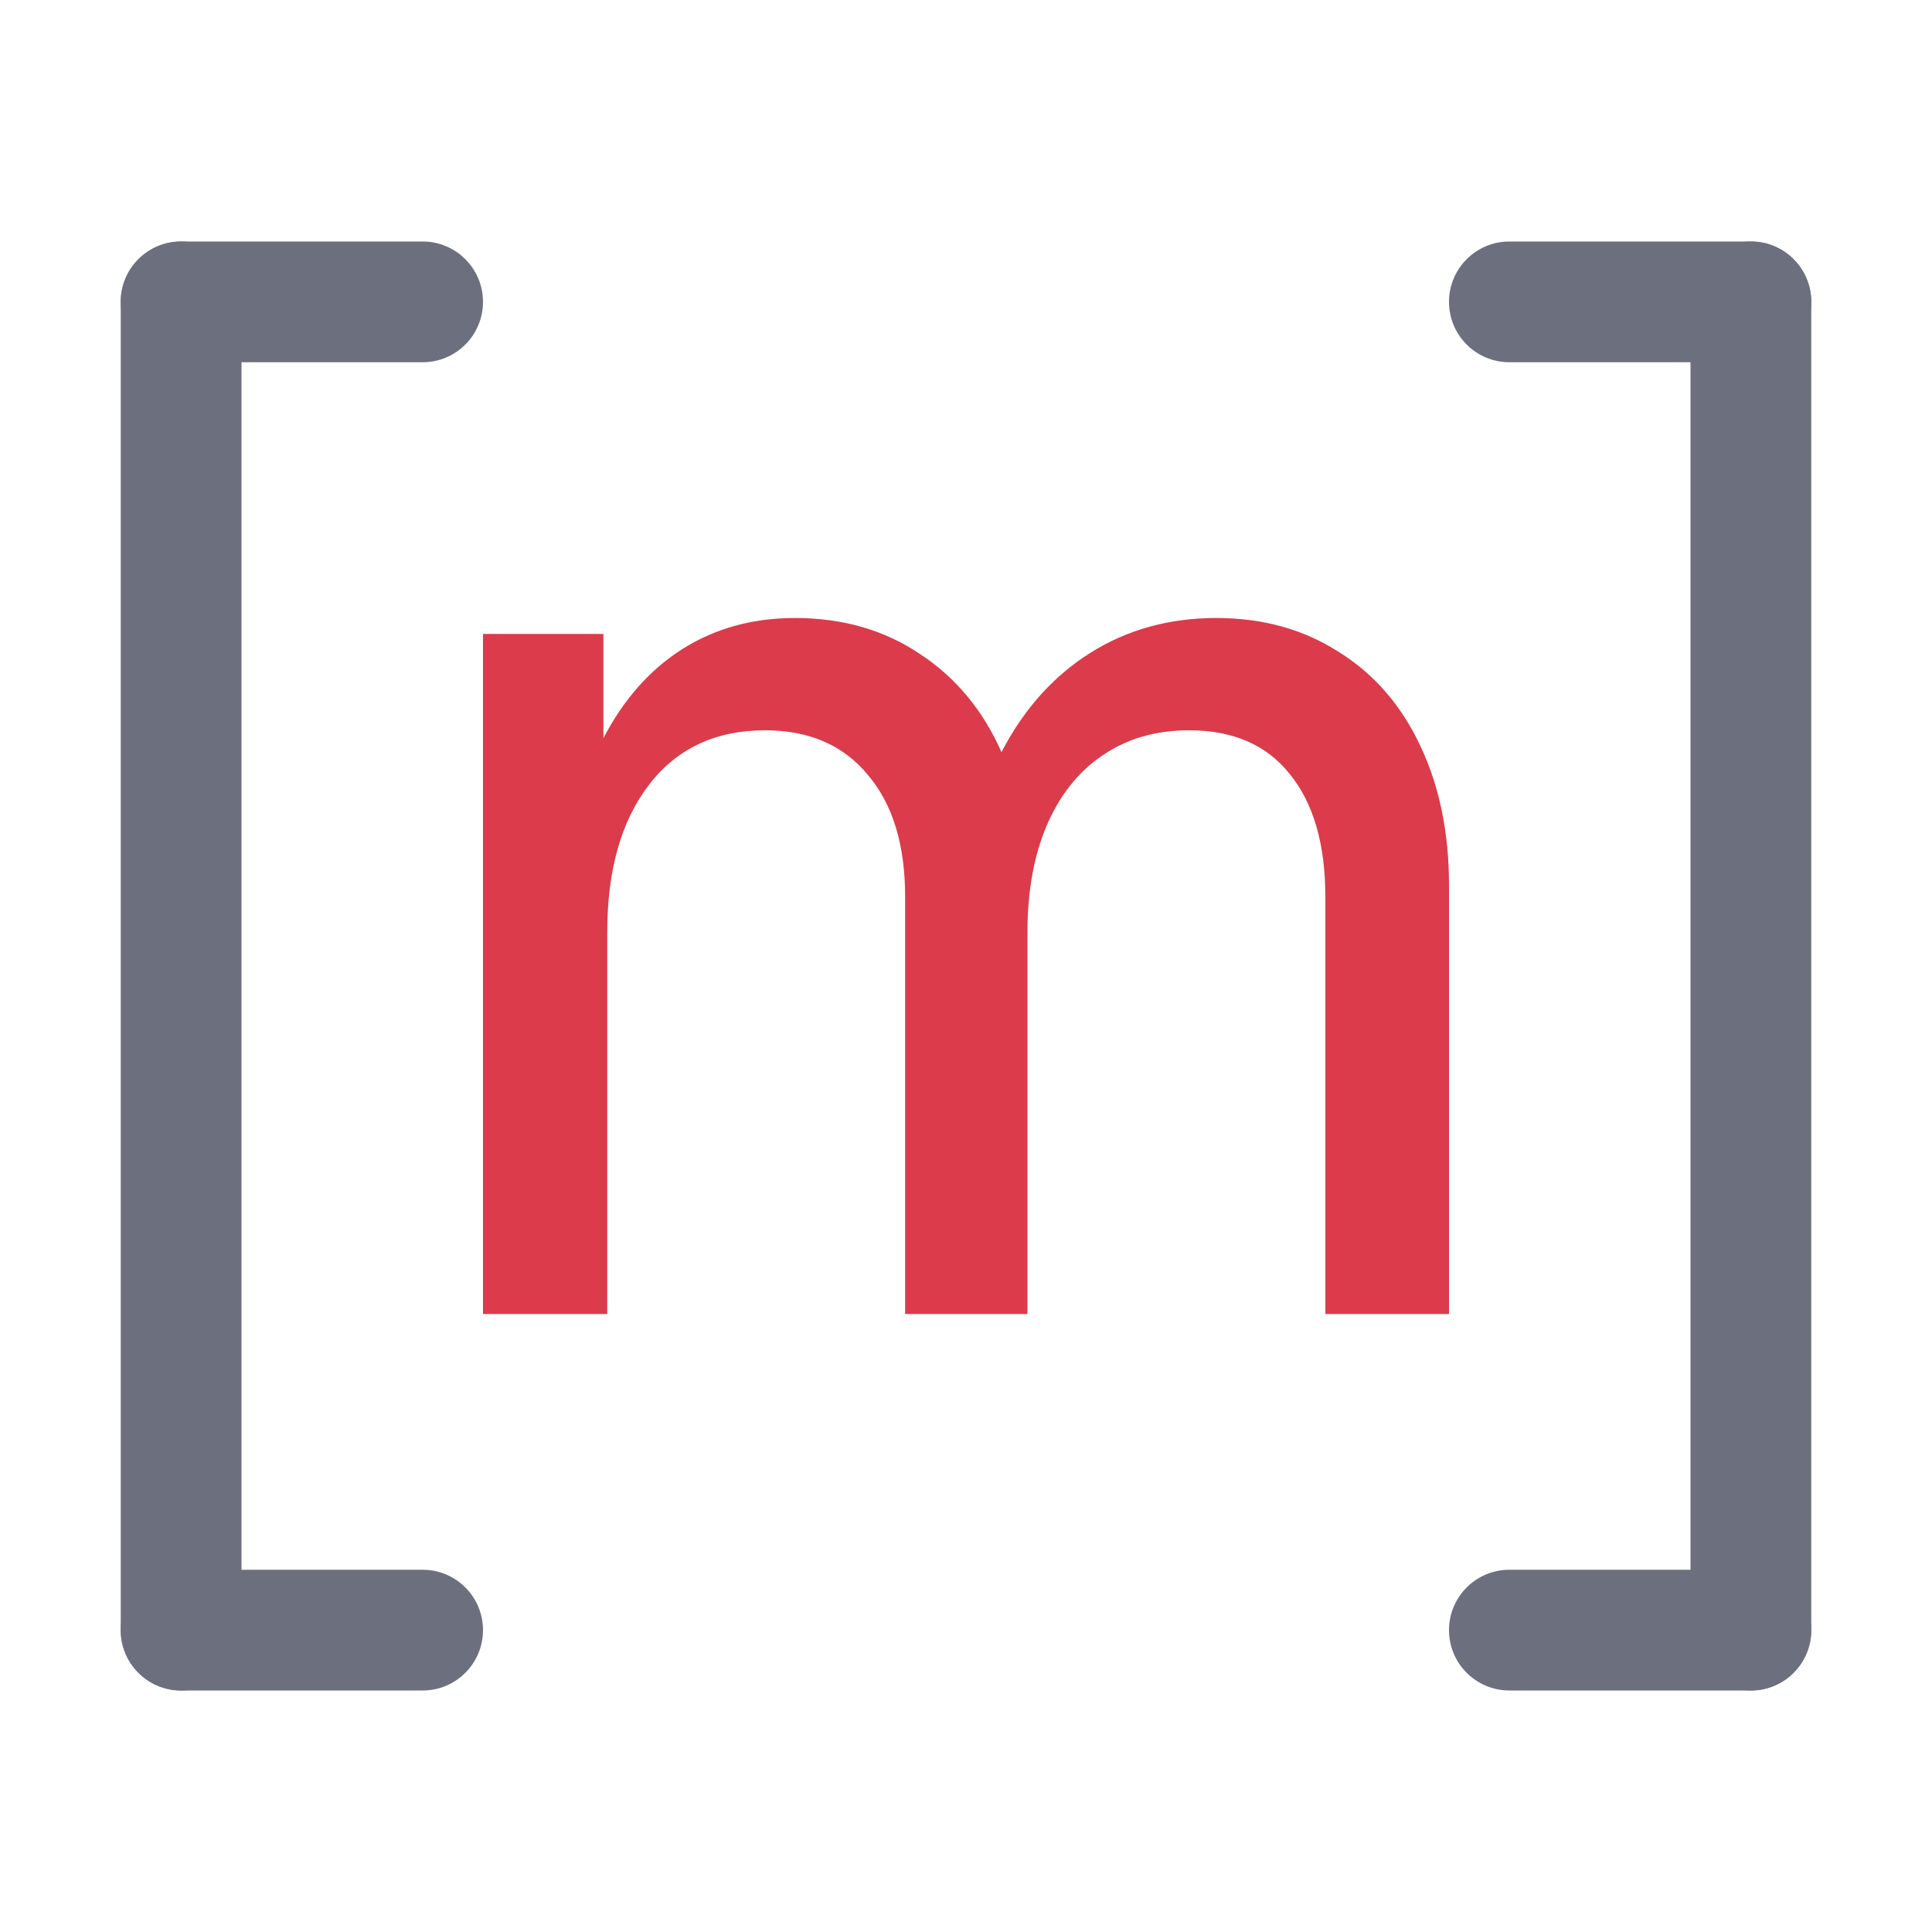
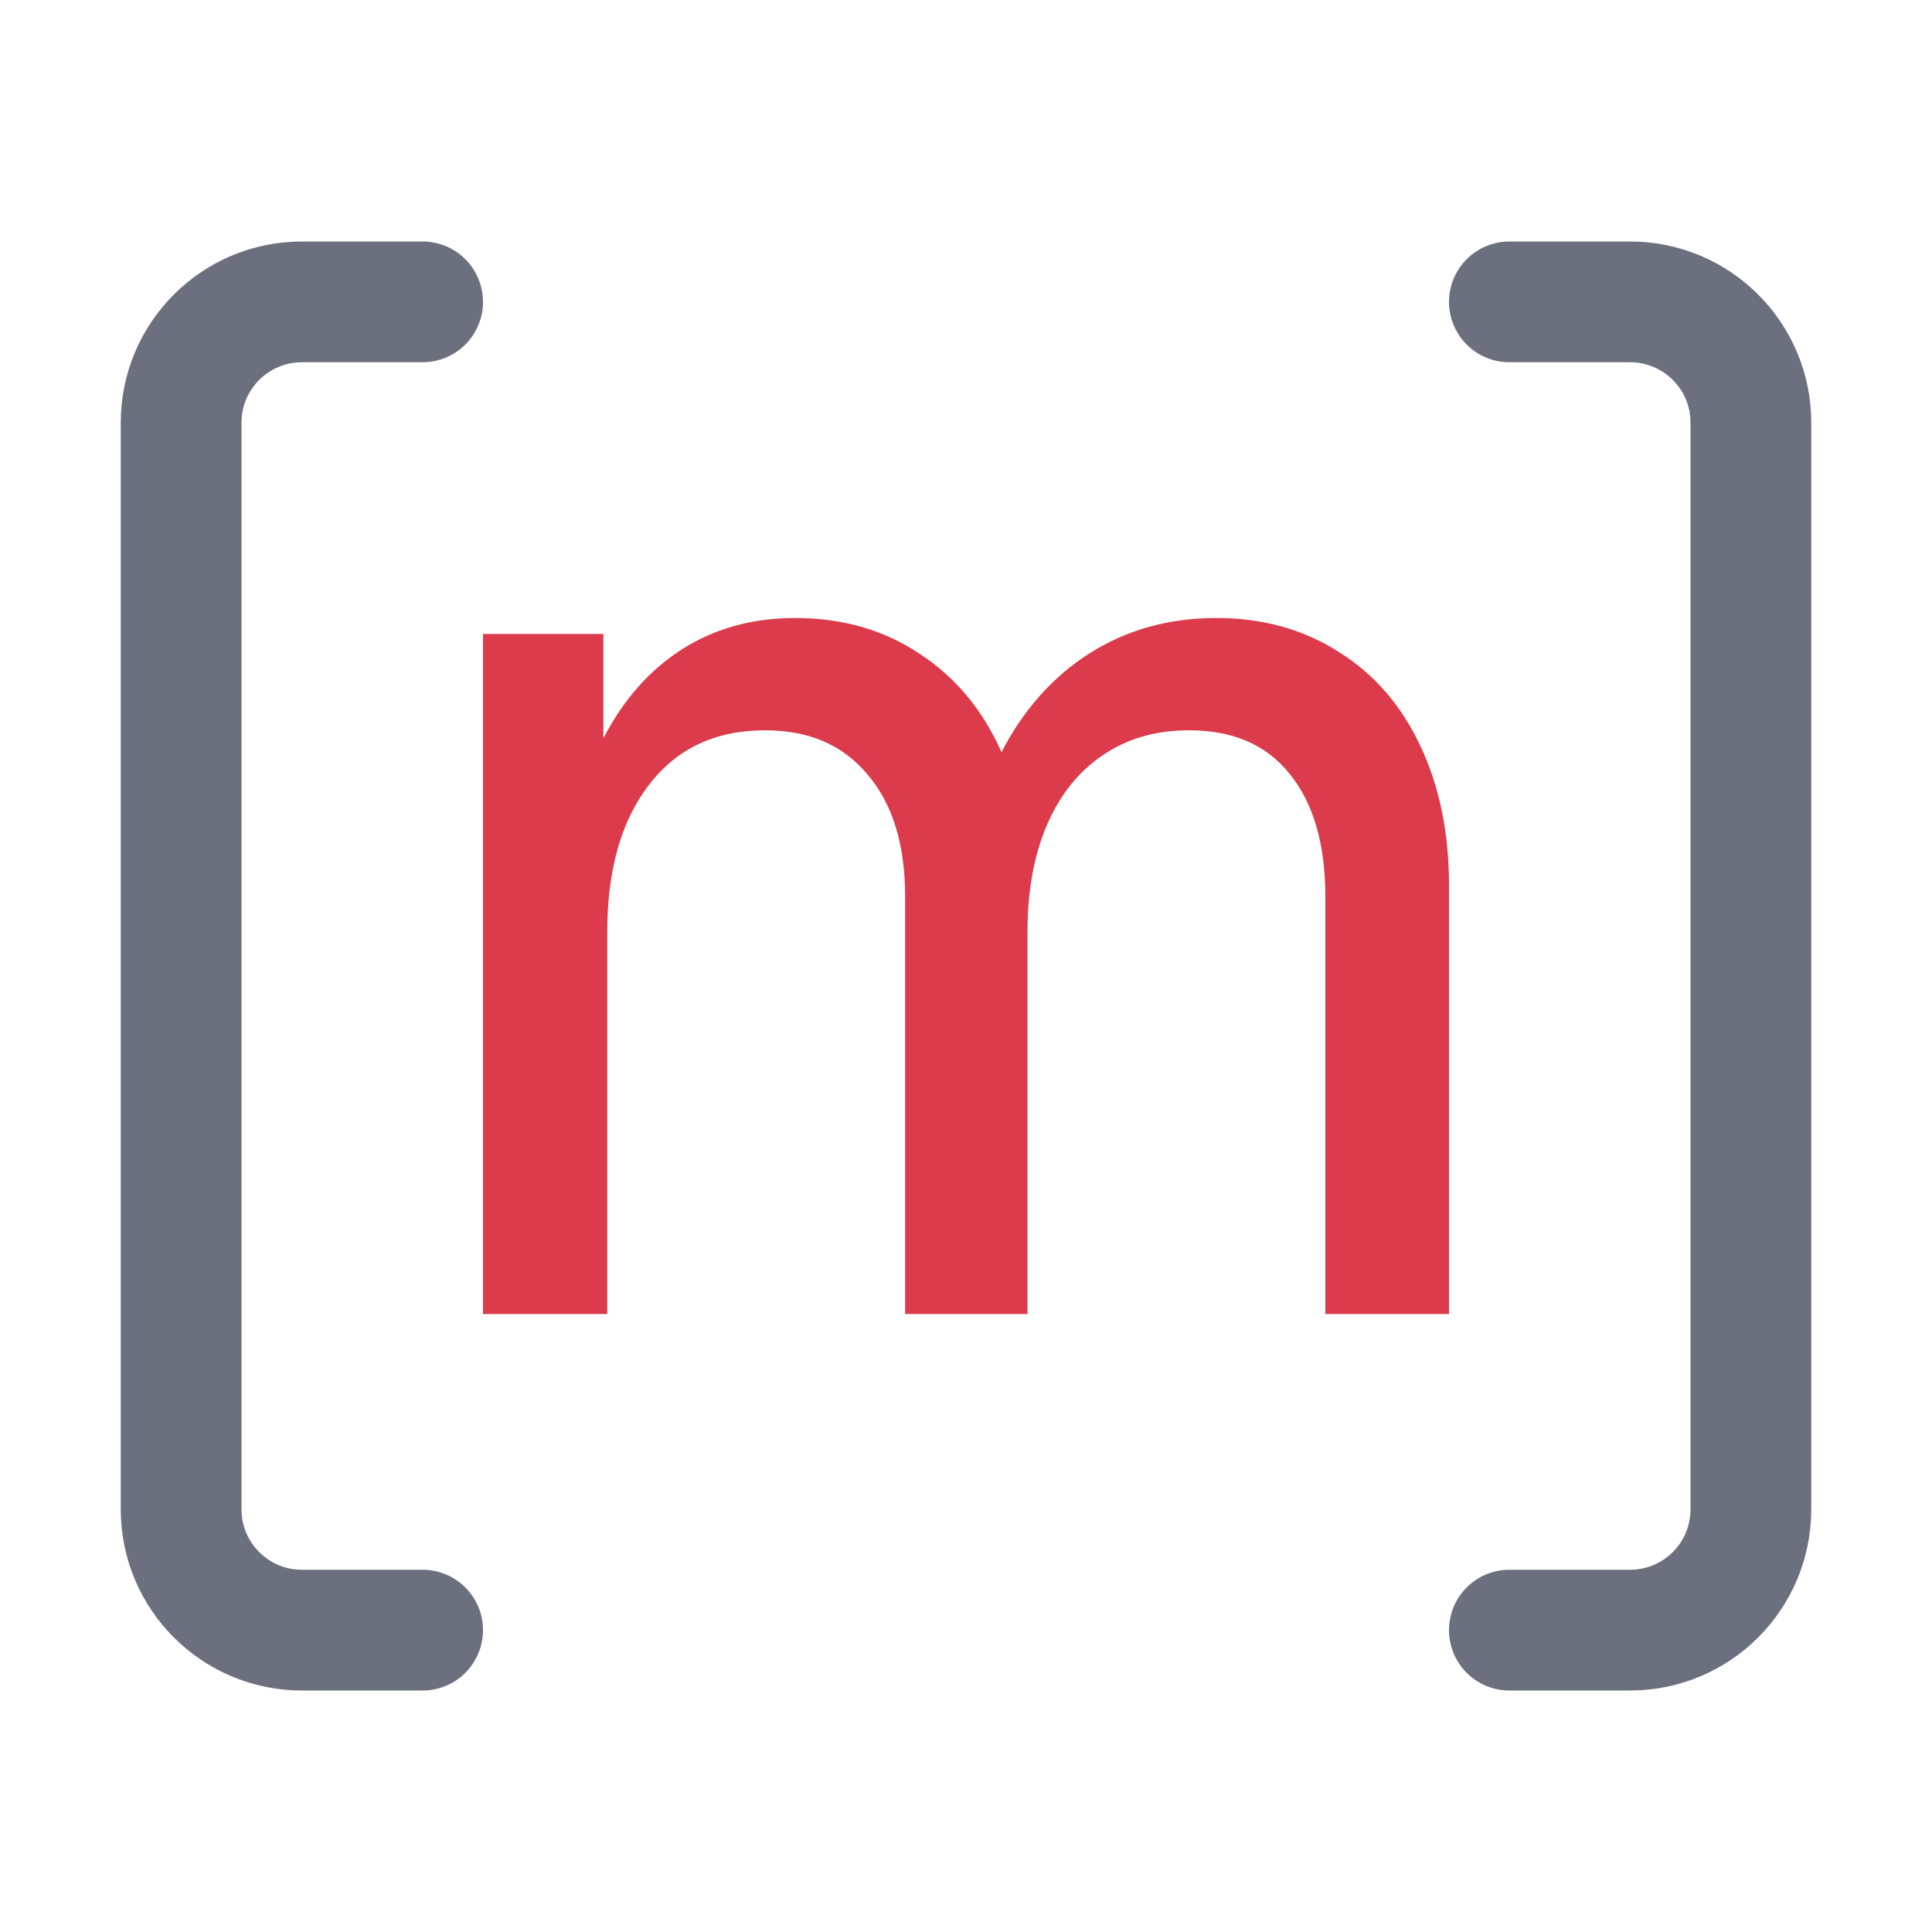
<svg xmlns="http://www.w3.org/2000/svg" width="16" height="16" viewBox="0 0 16 16" fill="none">
-   <rect x="14" y="2" width="1" height="12" rx="0.5" fill="#6C707E" />
-   <rect x="2" y="14" width="1" height="12" rx="0.5" transform="rotate(-180 2 14)" fill="#6C707E" />
-   <rect x="12" y="2" width="3" height="1" rx="0.5" fill="#6C707E" />
-   <rect x="4" y="14" width="3" height="1" rx="0.5" transform="rotate(-180 4 14)" fill="#6C707E" />
-   <rect x="12" y="13" width="3" height="1" rx="0.5" fill="#6C707E" />
-   <rect x="4" y="3" width="3" height="1" rx="0.5" transform="rotate(-180 4 3)" fill="#6C707E" />
  <path d="M10.073 5.118C10.458 5.118 10.796 5.212 11.087 5.399C11.381 5.582 11.606 5.842 11.764 6.18C11.921 6.513 12 6.896 12 7.329V10.882H10.976V7.428C10.976 6.992 10.878 6.653 10.682 6.411C10.49 6.169 10.212 6.048 9.848 6.048C9.571 6.048 9.332 6.117 9.129 6.257C8.929 6.392 8.775 6.587 8.667 6.84C8.562 7.089 8.509 7.382 8.509 7.72V10.882H7.496V7.428C7.496 6.995 7.393 6.658 7.186 6.416C6.983 6.17 6.7 6.048 6.336 6.048C5.927 6.048 5.606 6.198 5.375 6.499C5.144 6.799 5.029 7.206 5.029 7.72V10.882H4V5.25H4.997V6.114C5.162 5.795 5.379 5.549 5.648 5.377C5.921 5.204 6.233 5.118 6.583 5.118C6.978 5.118 7.323 5.217 7.617 5.415C7.914 5.609 8.14 5.881 8.294 6.229C8.476 5.877 8.719 5.604 9.024 5.41C9.332 5.215 9.682 5.118 10.073 5.118Z" fill="#DB3B4B" />
+   <path d="M3.5 13.5H2.5C1.948 13.5 1.5 13.052 1.5 12.5V3.5C1.5 2.948 1.948 2.5 2.5 2.5H3.5" stroke="#6C707E" stroke-linecap="round" />
+   <path d="M12.5 13.5H13.5C14.052 13.5 14.5 13.052 14.5 12.5V3.5C14.5 2.948 14.052 2.5 13.5 2.5H12.5" stroke="#6C707E" stroke-linecap="round" />
</svg>
